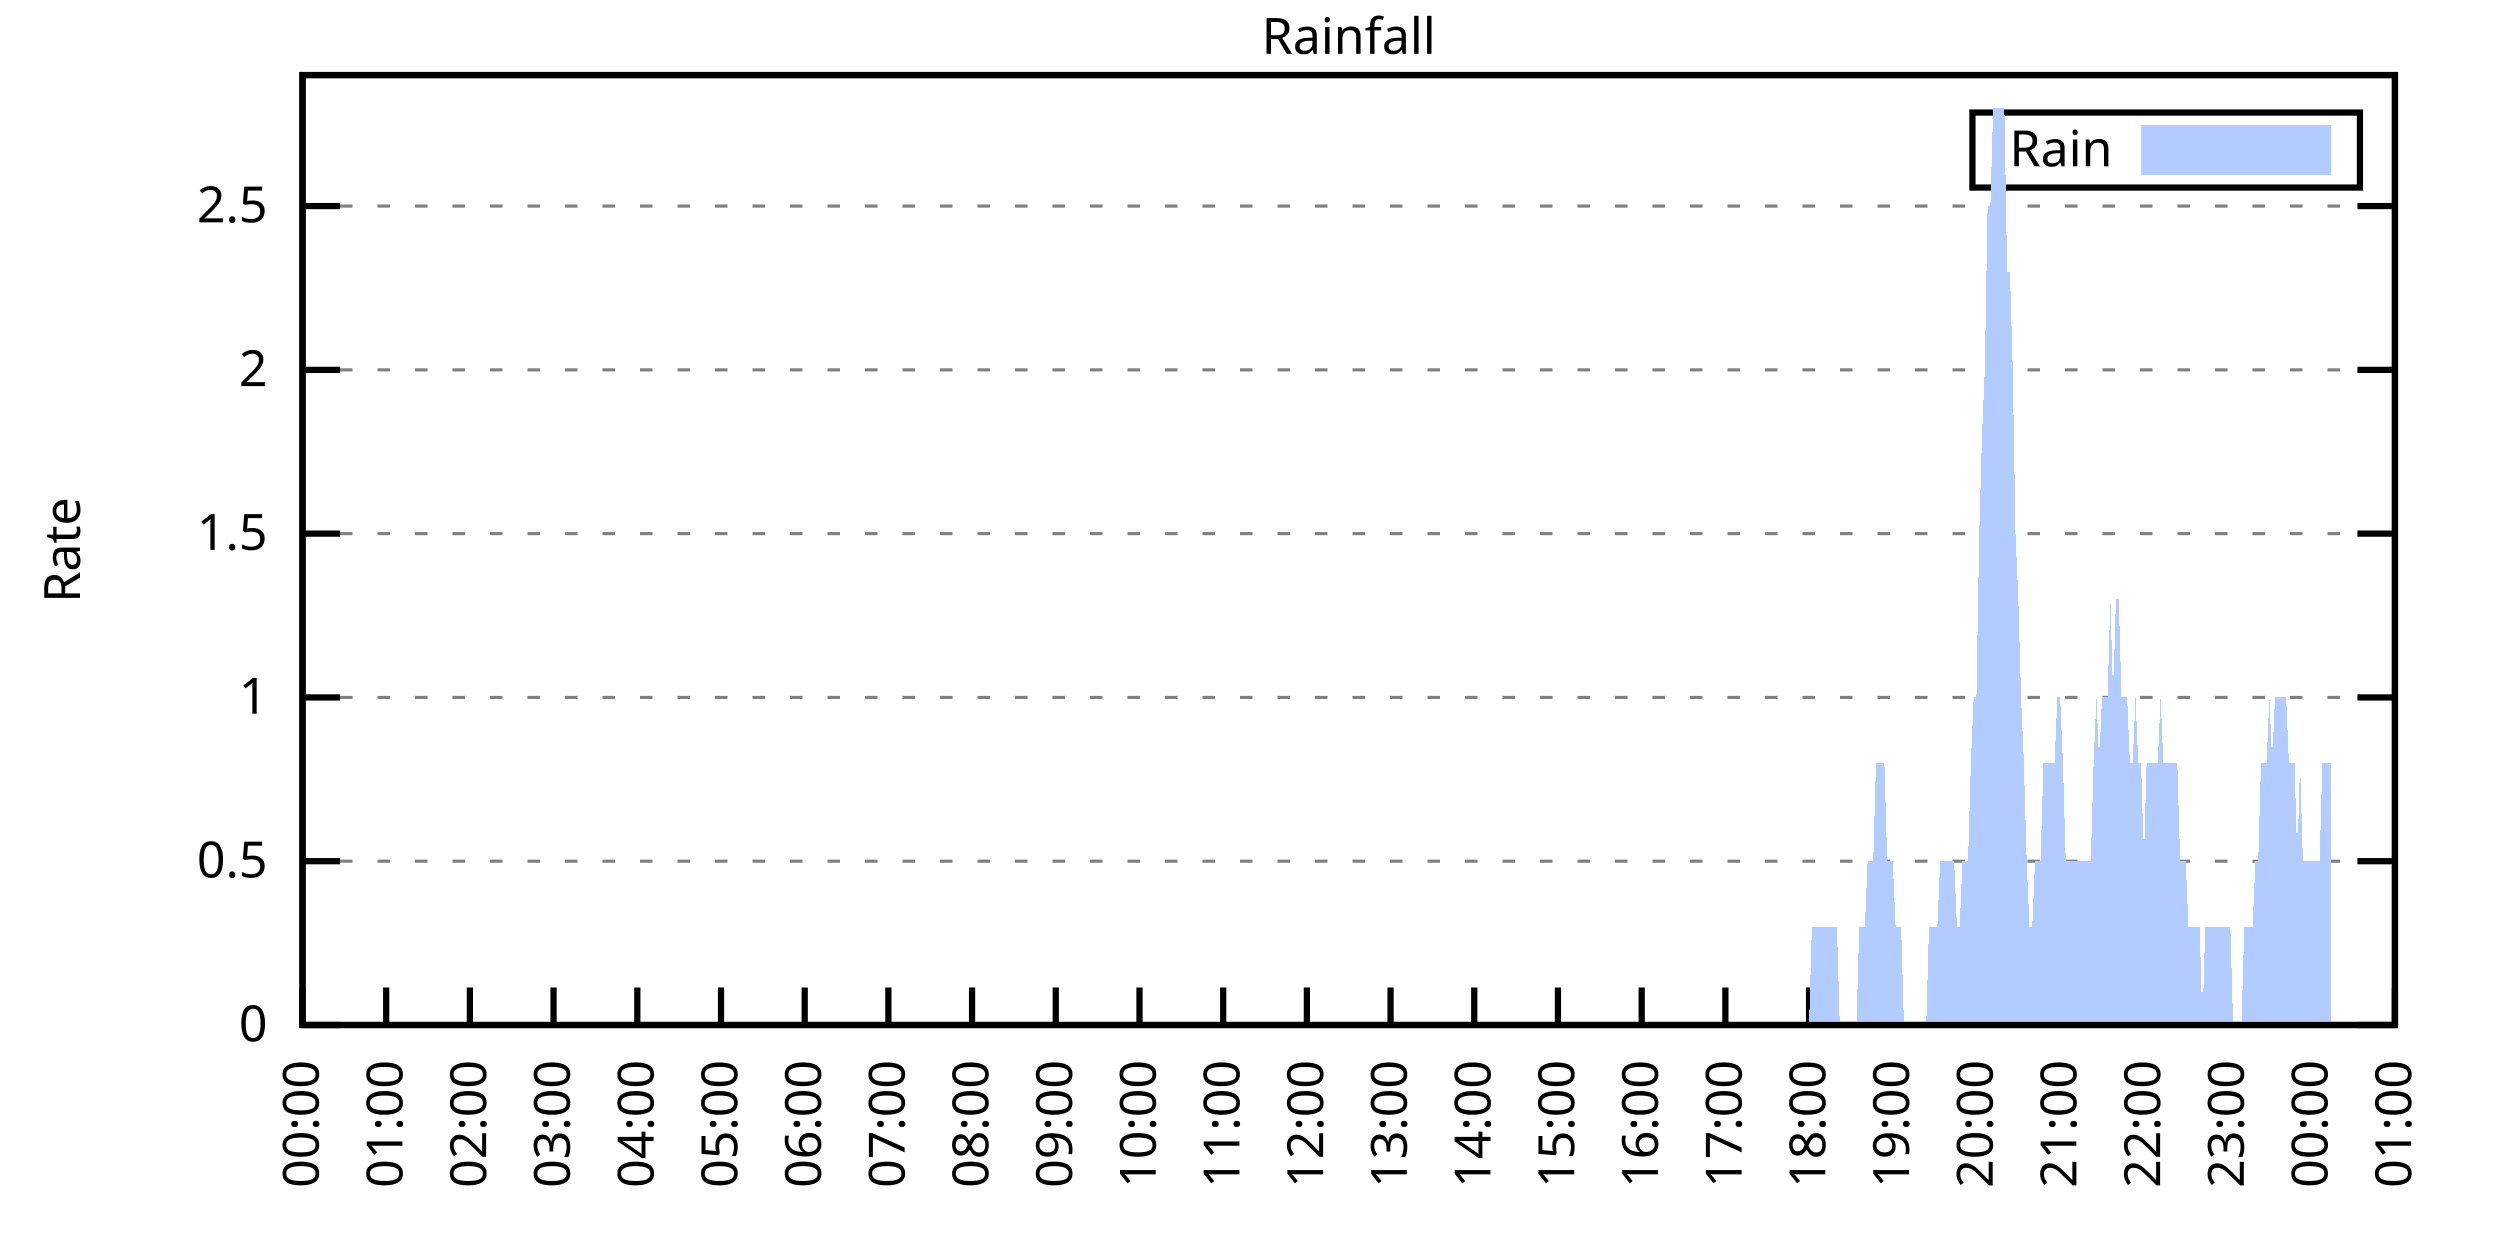
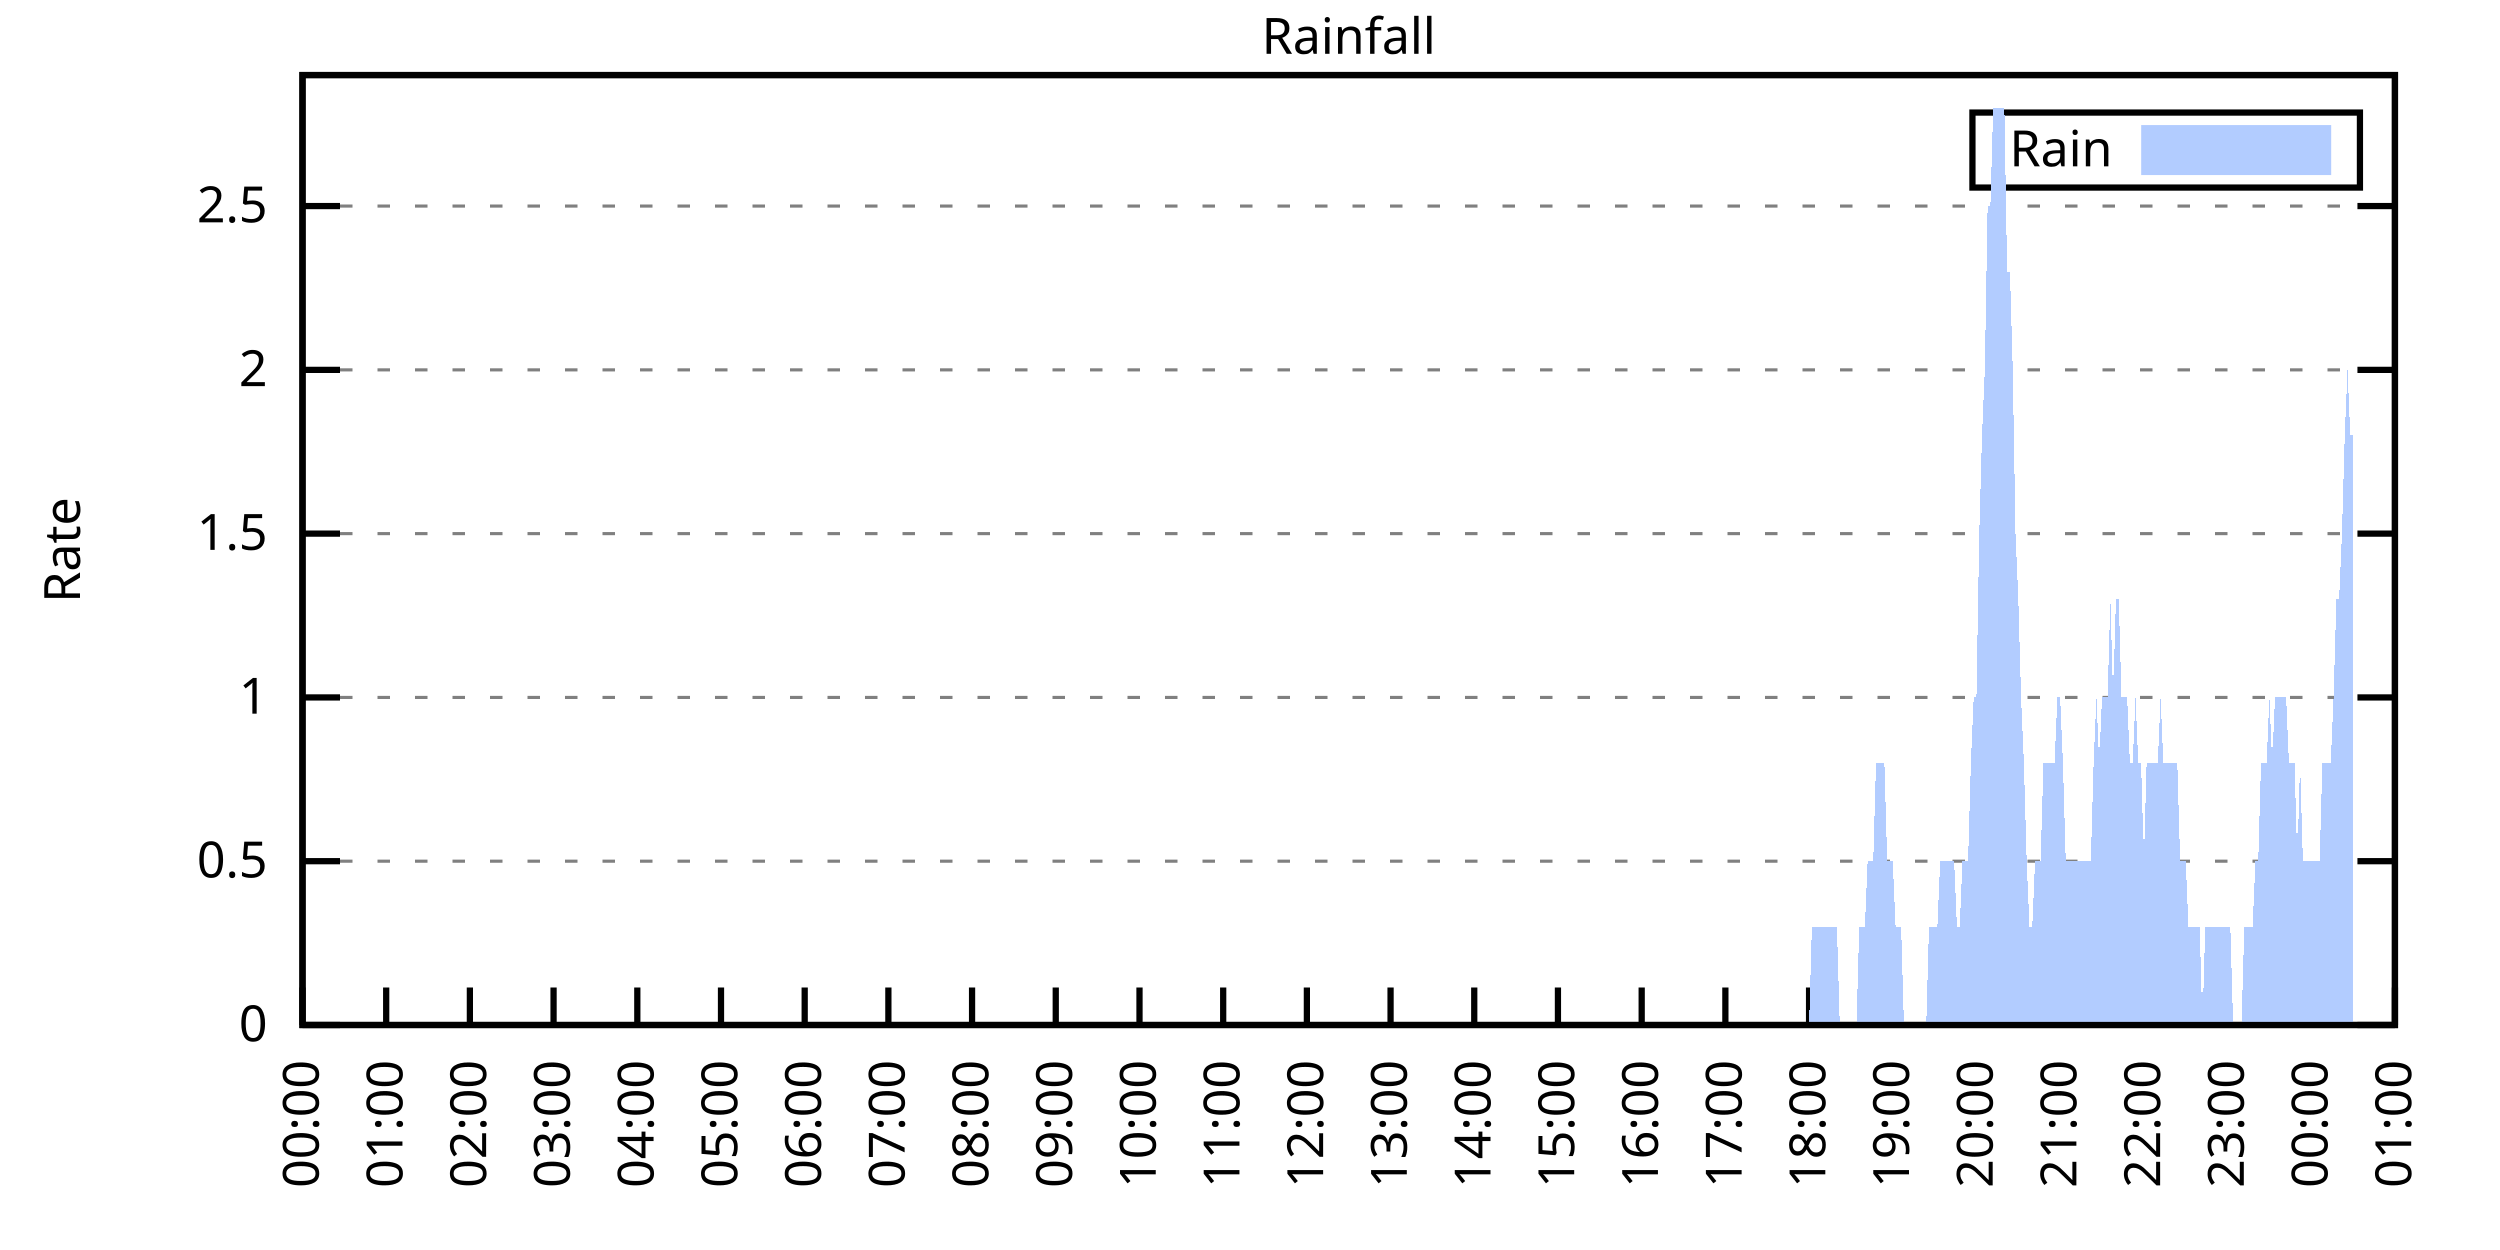
<svg xmlns="http://www.w3.org/2000/svg" xmlns:xlink="http://www.w3.org/1999/xlink" width="400" height="200" viewBox="0 0 400 200">
  <g id="gnuplot_canvas">
    <rect x="0" y="0" width="400" height="200" fill="none" />
    <defs>
      <circle id="gpDot" r="0.5" stroke-width="0.5" stroke="currentColor" />
      <path id="gpPt0" stroke-width="0.333" stroke="currentColor" d="M-1,0 h2 M0,-1 v2" />
      <path id="gpPt1" stroke-width="0.333" stroke="currentColor" d="M-1,-1 L1,1 M1,-1 L-1,1" />
      <path id="gpPt2" stroke-width="0.333" stroke="currentColor" d="M-1,0 L1,0 M0,-1 L0,1 M-1,-1 L1,1 M-1,1 L1,-1" />
      <rect id="gpPt3" stroke-width="0.333" stroke="currentColor" x="-1" y="-1" width="2" height="2" />
      <rect id="gpPt4" stroke-width="0.333" stroke="currentColor" fill="currentColor" x="-1" y="-1" width="2" height="2" />
      <circle id="gpPt5" stroke-width="0.333" stroke="currentColor" cx="0" cy="0" r="1" />
      <use xlink:href="#gpPt5" id="gpPt6" fill="currentColor" stroke="none" />
      <path id="gpPt7" stroke-width="0.333" stroke="currentColor" d="M0,-1.33 L-1.33,0.67 L1.33,0.67 z" />
      <use xlink:href="#gpPt7" id="gpPt8" fill="currentColor" stroke="none" />
      <use xlink:href="#gpPt7" id="gpPt9" stroke="currentColor" transform="rotate(180)" />
      <use xlink:href="#gpPt9" id="gpPt10" fill="currentColor" stroke="none" />
      <use xlink:href="#gpPt3" id="gpPt11" stroke="currentColor" transform="rotate(45)" />
      <use xlink:href="#gpPt11" id="gpPt12" fill="currentColor" stroke="none" />
      <path id="gpPt13" stroke-width="0.333" stroke="currentColor" d="M0,1.330 L1.265,0.411 L0.782,-1.067 L-0.782,-1.076 L-1.265,0.411 z" />
      <use xlink:href="#gpPt13" id="gpPt14" fill="currentColor" stroke="none" />
      <filter id="textbox" filterUnits="objectBoundingBox" x="0" y="0" height="1" width="1">
        <feFlood flood-color="white" flood-opacity="1" result="bgnd" />
        <feComposite in="SourceGraphic" in2="bgnd" operator="atop" />
      </filter>
      <filter id="greybox" filterUnits="objectBoundingBox" x="0" y="0" height="1" width="1">
        <feFlood flood-color="lightgrey" flood-opacity="1" result="grey" />
        <feComposite in="SourceGraphic" in2="grey" operator="atop" />
      </filter>
    </defs>
    <g fill="none" color="white" stroke="currentColor" stroke-width="1.00" stroke-linecap="butt" stroke-linejoin="miter">
</g>
    <g fill="none" color="black" stroke="currentColor" stroke-width="1.00" stroke-linecap="butt" stroke-linejoin="miter">
      <g stroke="none" shape-rendering="crispEdges">
        <polygon fill="rgb(255, 255, 255)" points="48.40,164.00 383.18,164.00 383.18,12.02 48.40,12.02 " />
      </g>
    </g>
    <g fill="none" color="black" stroke="currentColor" stroke-width="1.00" stroke-linecap="butt" stroke-linejoin="miter">
</g>
    <g fill="none" color="black" stroke="black" stroke-width="0.50" stroke-linecap="butt" stroke-linejoin="miter">
</g>
    <g fill="none" color="gray" stroke="currentColor" stroke-width="0.50" stroke-linecap="butt" stroke-linejoin="miter">
      <path stroke="gray" stroke-dasharray="2,4" class="gridline" d="M48.40,164.00 L383.19,164.00  " />
    </g>
    <g fill="none" color="gray" stroke="gray" stroke-width="1.00" stroke-linecap="butt" stroke-linejoin="miter">
</g>
    <g fill="none" color="black" stroke="currentColor" stroke-width="1.00" stroke-linecap="butt" stroke-linejoin="miter">
      <path stroke="black" d="M48.40,164.00 L54.40,164.00 M383.19,164.00 L377.19,164.00  " />
      <g transform="translate(42.80,166.60)" stroke="none" fill="black" font-family="Sans" font-size="8.00" text-anchor="end">
        <text>
          <tspan font-family="Sans"> 0</tspan>
        </text>
      </g>
    </g>
    <g fill="none" color="black" stroke="currentColor" stroke-width="1.00" stroke-linecap="butt" stroke-linejoin="miter">
</g>
    <g fill="none" color="black" stroke="black" stroke-width="0.50" stroke-linecap="butt" stroke-linejoin="miter">
</g>
    <g fill="none" color="gray" stroke="currentColor" stroke-width="0.50" stroke-linecap="butt" stroke-linejoin="miter">
      <path stroke="gray" stroke-dasharray="2,4" class="gridline" d="M48.40,137.79 L383.19,137.79  " />
    </g>
    <g fill="none" color="gray" stroke="gray" stroke-width="1.00" stroke-linecap="butt" stroke-linejoin="miter">
</g>
    <g fill="none" color="black" stroke="currentColor" stroke-width="1.00" stroke-linecap="butt" stroke-linejoin="miter">
      <path stroke="black" d="M48.40,137.79 L54.40,137.79 M383.19,137.79 L377.19,137.79  " />
      <g transform="translate(42.80,140.39)" stroke="none" fill="black" font-family="Sans" font-size="8.00" text-anchor="end">
        <text>
          <tspan font-family="Sans"> 0.5</tspan>
        </text>
      </g>
    </g>
    <g fill="none" color="black" stroke="currentColor" stroke-width="1.00" stroke-linecap="butt" stroke-linejoin="miter">
</g>
    <g fill="none" color="black" stroke="black" stroke-width="0.50" stroke-linecap="butt" stroke-linejoin="miter">
</g>
    <g fill="none" color="gray" stroke="currentColor" stroke-width="0.50" stroke-linecap="butt" stroke-linejoin="miter">
      <path stroke="gray" stroke-dasharray="2,4" class="gridline" d="M48.40,111.59 L383.19,111.59  " />
    </g>
    <g fill="none" color="gray" stroke="gray" stroke-width="1.00" stroke-linecap="butt" stroke-linejoin="miter">
</g>
    <g fill="none" color="black" stroke="currentColor" stroke-width="1.00" stroke-linecap="butt" stroke-linejoin="miter">
      <path stroke="black" d="M48.40,111.59 L54.40,111.59 M383.19,111.59 L377.19,111.59  " />
      <g transform="translate(42.80,114.19)" stroke="none" fill="black" font-family="Sans" font-size="8.00" text-anchor="end">
        <text>
          <tspan font-family="Sans"> 1</tspan>
        </text>
      </g>
    </g>
    <g fill="none" color="black" stroke="currentColor" stroke-width="1.00" stroke-linecap="butt" stroke-linejoin="miter">
</g>
    <g fill="none" color="black" stroke="black" stroke-width="0.50" stroke-linecap="butt" stroke-linejoin="miter">
</g>
    <g fill="none" color="gray" stroke="currentColor" stroke-width="0.50" stroke-linecap="butt" stroke-linejoin="miter">
      <path stroke="gray" stroke-dasharray="2,4" class="gridline" d="M48.40,85.38 L383.19,85.38  " />
    </g>
    <g fill="none" color="gray" stroke="gray" stroke-width="1.00" stroke-linecap="butt" stroke-linejoin="miter">
</g>
    <g fill="none" color="black" stroke="currentColor" stroke-width="1.00" stroke-linecap="butt" stroke-linejoin="miter">
      <path stroke="black" d="M48.40,85.38 L54.40,85.38 M383.19,85.38 L377.19,85.38  " />
      <g transform="translate(42.80,87.98)" stroke="none" fill="black" font-family="Sans" font-size="8.00" text-anchor="end">
        <text>
          <tspan font-family="Sans"> 1.5</tspan>
        </text>
      </g>
    </g>
    <g fill="none" color="black" stroke="currentColor" stroke-width="1.00" stroke-linecap="butt" stroke-linejoin="miter">
</g>
    <g fill="none" color="black" stroke="black" stroke-width="0.50" stroke-linecap="butt" stroke-linejoin="miter">
</g>
    <g fill="none" color="gray" stroke="currentColor" stroke-width="0.50" stroke-linecap="butt" stroke-linejoin="miter">
      <path stroke="gray" stroke-dasharray="2,4" class="gridline" d="M48.40,59.18 L383.19,59.18  " />
    </g>
    <g fill="none" color="gray" stroke="gray" stroke-width="1.00" stroke-linecap="butt" stroke-linejoin="miter">
</g>
    <g fill="none" color="black" stroke="currentColor" stroke-width="1.00" stroke-linecap="butt" stroke-linejoin="miter">
      <path stroke="black" d="M48.40,59.18 L54.40,59.18 M383.19,59.18 L377.19,59.18  " />
      <g transform="translate(42.80,61.78)" stroke="none" fill="black" font-family="Sans" font-size="8.00" text-anchor="end">
        <text>
          <tspan font-family="Sans"> 2</tspan>
        </text>
      </g>
    </g>
    <g fill="none" color="black" stroke="currentColor" stroke-width="1.00" stroke-linecap="butt" stroke-linejoin="miter">
</g>
    <g fill="none" color="black" stroke="black" stroke-width="0.50" stroke-linecap="butt" stroke-linejoin="miter">
</g>
    <g fill="none" color="gray" stroke="currentColor" stroke-width="0.50" stroke-linecap="butt" stroke-linejoin="miter">
      <path stroke="gray" stroke-dasharray="2,4" class="gridline" d="M48.40,32.97 L383.19,32.97  " />
    </g>
    <g fill="none" color="gray" stroke="gray" stroke-width="1.00" stroke-linecap="butt" stroke-linejoin="miter">
</g>
    <g fill="none" color="black" stroke="currentColor" stroke-width="1.00" stroke-linecap="butt" stroke-linejoin="miter">
      <path stroke="black" d="M48.40,32.97 L54.40,32.97 M383.19,32.97 L377.19,32.97  " />
      <g transform="translate(42.80,35.57)" stroke="none" fill="black" font-family="Sans" font-size="8.00" text-anchor="end">
        <text>
          <tspan font-family="Sans"> 2.5</tspan>
        </text>
      </g>
    </g>
    <g fill="none" color="black" stroke="currentColor" stroke-width="1.00" stroke-linecap="butt" stroke-linejoin="miter">
      <path stroke="black" d="M48.40,164.00 L48.40,158.00  " />
      <g transform="translate(51.00,169.60) rotate(270.00)" stroke="none" fill="black" font-family="Sans" font-size="8.00" text-anchor="end">
        <text>
          <tspan font-family="Sans">00:00</tspan>
        </text>
      </g>
    </g>
    <g fill="none" color="black" stroke="currentColor" stroke-width="1.00" stroke-linecap="butt" stroke-linejoin="miter">
      <path stroke="black" d="M61.79,164.00 L61.79,158.00  " />
      <g transform="translate(64.39,169.60) rotate(270.00)" stroke="none" fill="black" font-family="Sans" font-size="8.00" text-anchor="end">
        <text>
          <tspan font-family="Sans">01:00</tspan>
        </text>
      </g>
    </g>
    <g fill="none" color="black" stroke="currentColor" stroke-width="1.00" stroke-linecap="butt" stroke-linejoin="miter">
      <path stroke="black" d="M75.18,164.00 L75.18,158.00  " />
      <g transform="translate(77.78,169.60) rotate(270.00)" stroke="none" fill="black" font-family="Sans" font-size="8.00" text-anchor="end">
        <text>
          <tspan font-family="Sans">02:00</tspan>
        </text>
      </g>
    </g>
    <g fill="none" color="black" stroke="currentColor" stroke-width="1.00" stroke-linecap="butt" stroke-linejoin="miter">
      <path stroke="black" d="M88.57,164.00 L88.57,158.00  " />
      <g transform="translate(91.17,169.60) rotate(270.00)" stroke="none" fill="black" font-family="Sans" font-size="8.00" text-anchor="end">
        <text>
          <tspan font-family="Sans">03:00</tspan>
        </text>
      </g>
    </g>
    <g fill="none" color="black" stroke="currentColor" stroke-width="1.00" stroke-linecap="butt" stroke-linejoin="miter">
      <path stroke="black" d="M101.97,164.00 L101.97,158.00  " />
      <g transform="translate(104.57,169.60) rotate(270.00)" stroke="none" fill="black" font-family="Sans" font-size="8.00" text-anchor="end">
        <text>
          <tspan font-family="Sans">04:00</tspan>
        </text>
      </g>
    </g>
    <g fill="none" color="black" stroke="currentColor" stroke-width="1.00" stroke-linecap="butt" stroke-linejoin="miter">
      <path stroke="black" d="M115.36,164.00 L115.36,158.00  " />
      <g transform="translate(117.96,169.60) rotate(270.00)" stroke="none" fill="black" font-family="Sans" font-size="8.00" text-anchor="end">
        <text>
          <tspan font-family="Sans">05:00</tspan>
        </text>
      </g>
    </g>
    <g fill="none" color="black" stroke="currentColor" stroke-width="1.00" stroke-linecap="butt" stroke-linejoin="miter">
      <path stroke="black" d="M128.75,164.00 L128.75,158.00  " />
      <g transform="translate(131.35,169.60) rotate(270.00)" stroke="none" fill="black" font-family="Sans" font-size="8.00" text-anchor="end">
        <text>
          <tspan font-family="Sans">06:00</tspan>
        </text>
      </g>
    </g>
    <g fill="none" color="black" stroke="currentColor" stroke-width="1.00" stroke-linecap="butt" stroke-linejoin="miter">
      <path stroke="black" d="M142.14,164.00 L142.14,158.00  " />
      <g transform="translate(144.74,169.60) rotate(270.00)" stroke="none" fill="black" font-family="Sans" font-size="8.00" text-anchor="end">
        <text>
          <tspan font-family="Sans">07:00</tspan>
        </text>
      </g>
    </g>
    <g fill="none" color="black" stroke="currentColor" stroke-width="1.00" stroke-linecap="butt" stroke-linejoin="miter">
      <path stroke="black" d="M155.53,164.00 L155.53,158.00  " />
      <g transform="translate(158.13,169.60) rotate(270.00)" stroke="none" fill="black" font-family="Sans" font-size="8.00" text-anchor="end">
        <text>
          <tspan font-family="Sans">08:00</tspan>
        </text>
      </g>
    </g>
    <g fill="none" color="black" stroke="currentColor" stroke-width="1.00" stroke-linecap="butt" stroke-linejoin="miter">
      <path stroke="black" d="M168.92,164.00 L168.92,158.00  " />
      <g transform="translate(171.52,169.60) rotate(270.00)" stroke="none" fill="black" font-family="Sans" font-size="8.00" text-anchor="end">
        <text>
          <tspan font-family="Sans">09:00</tspan>
        </text>
      </g>
    </g>
    <g fill="none" color="black" stroke="currentColor" stroke-width="1.00" stroke-linecap="butt" stroke-linejoin="miter">
      <path stroke="black" d="M182.32,164.00 L182.32,158.00  " />
      <g transform="translate(184.92,169.60) rotate(270.00)" stroke="none" fill="black" font-family="Sans" font-size="8.00" text-anchor="end">
        <text>
          <tspan font-family="Sans">10:00</tspan>
        </text>
      </g>
    </g>
    <g fill="none" color="black" stroke="currentColor" stroke-width="1.00" stroke-linecap="butt" stroke-linejoin="miter">
      <path stroke="black" d="M195.71,164.00 L195.71,158.00  " />
      <g transform="translate(198.31,169.60) rotate(270.00)" stroke="none" fill="black" font-family="Sans" font-size="8.00" text-anchor="end">
        <text>
          <tspan font-family="Sans">11:00</tspan>
        </text>
      </g>
    </g>
    <g fill="none" color="black" stroke="currentColor" stroke-width="1.00" stroke-linecap="butt" stroke-linejoin="miter">
      <path stroke="black" d="M209.10,164.00 L209.10,158.00  " />
      <g transform="translate(211.70,169.60) rotate(270.00)" stroke="none" fill="black" font-family="Sans" font-size="8.00" text-anchor="end">
        <text>
          <tspan font-family="Sans">12:00</tspan>
        </text>
      </g>
    </g>
    <g fill="none" color="black" stroke="currentColor" stroke-width="1.00" stroke-linecap="butt" stroke-linejoin="miter">
      <path stroke="black" d="M222.49,164.00 L222.49,158.00  " />
      <g transform="translate(225.09,169.60) rotate(270.00)" stroke="none" fill="black" font-family="Sans" font-size="8.00" text-anchor="end">
        <text>
          <tspan font-family="Sans">13:00</tspan>
        </text>
      </g>
    </g>
    <g fill="none" color="black" stroke="currentColor" stroke-width="1.00" stroke-linecap="butt" stroke-linejoin="miter">
      <path stroke="black" d="M235.88,164.00 L235.88,158.00  " />
      <g transform="translate(238.48,169.60) rotate(270.00)" stroke="none" fill="black" font-family="Sans" font-size="8.00" text-anchor="end">
        <text>
          <tspan font-family="Sans">14:00</tspan>
        </text>
      </g>
    </g>
    <g fill="none" color="black" stroke="currentColor" stroke-width="1.00" stroke-linecap="butt" stroke-linejoin="miter">
      <path stroke="black" d="M249.27,164.00 L249.27,158.00  " />
      <g transform="translate(251.87,169.60) rotate(270.00)" stroke="none" fill="black" font-family="Sans" font-size="8.00" text-anchor="end">
        <text>
          <tspan font-family="Sans">15:00</tspan>
        </text>
      </g>
    </g>
    <g fill="none" color="black" stroke="currentColor" stroke-width="1.00" stroke-linecap="butt" stroke-linejoin="miter">
      <path stroke="black" d="M262.67,164.00 L262.67,158.00  " />
      <g transform="translate(265.27,169.60) rotate(270.00)" stroke="none" fill="black" font-family="Sans" font-size="8.00" text-anchor="end">
        <text>
          <tspan font-family="Sans">16:00</tspan>
        </text>
      </g>
    </g>
    <g fill="none" color="black" stroke="currentColor" stroke-width="1.00" stroke-linecap="butt" stroke-linejoin="miter">
      <path stroke="black" d="M276.06,164.00 L276.06,158.00  " />
      <g transform="translate(278.66,169.60) rotate(270.00)" stroke="none" fill="black" font-family="Sans" font-size="8.00" text-anchor="end">
        <text>
          <tspan font-family="Sans">17:00</tspan>
        </text>
      </g>
    </g>
    <g fill="none" color="black" stroke="currentColor" stroke-width="1.00" stroke-linecap="butt" stroke-linejoin="miter">
      <path stroke="black" d="M289.45,164.00 L289.45,158.00  " />
      <g transform="translate(292.05,169.60) rotate(270.00)" stroke="none" fill="black" font-family="Sans" font-size="8.00" text-anchor="end">
        <text>
          <tspan font-family="Sans">18:00</tspan>
        </text>
      </g>
    </g>
    <g fill="none" color="black" stroke="currentColor" stroke-width="1.00" stroke-linecap="butt" stroke-linejoin="miter">
      <path stroke="black" d="M302.84,164.00 L302.84,158.00  " />
      <g transform="translate(305.44,169.60) rotate(270.00)" stroke="none" fill="black" font-family="Sans" font-size="8.00" text-anchor="end">
        <text>
          <tspan font-family="Sans">19:00</tspan>
        </text>
      </g>
    </g>
    <g fill="none" color="black" stroke="currentColor" stroke-width="1.00" stroke-linecap="butt" stroke-linejoin="miter">
      <path stroke="black" d="M316.23,164.00 L316.23,158.00  " />
      <g transform="translate(318.83,169.60) rotate(270.00)" stroke="none" fill="black" font-family="Sans" font-size="8.00" text-anchor="end">
        <text>
          <tspan font-family="Sans">20:00</tspan>
        </text>
      </g>
    </g>
    <g fill="none" color="black" stroke="currentColor" stroke-width="1.00" stroke-linecap="butt" stroke-linejoin="miter">
      <path stroke="black" d="M329.62,164.00 L329.62,158.00  " />
      <g transform="translate(332.22,169.60) rotate(270.00)" stroke="none" fill="black" font-family="Sans" font-size="8.00" text-anchor="end">
        <text>
          <tspan font-family="Sans">21:00</tspan>
        </text>
      </g>
    </g>
    <g fill="none" color="black" stroke="currentColor" stroke-width="1.00" stroke-linecap="butt" stroke-linejoin="miter">
      <path stroke="black" d="M343.02,164.00 L343.02,158.00  " />
      <g transform="translate(345.62,169.60) rotate(270.00)" stroke="none" fill="black" font-family="Sans" font-size="8.00" text-anchor="end">
        <text>
          <tspan font-family="Sans">22:00</tspan>
        </text>
      </g>
    </g>
    <g fill="none" color="black" stroke="currentColor" stroke-width="1.00" stroke-linecap="butt" stroke-linejoin="miter">
      <path stroke="black" d="M356.41,164.00 L356.41,158.00  " />
      <g transform="translate(359.01,169.60) rotate(270.00)" stroke="none" fill="black" font-family="Sans" font-size="8.00" text-anchor="end">
        <text>
          <tspan font-family="Sans">23:00</tspan>
        </text>
      </g>
    </g>
    <g fill="none" color="black" stroke="currentColor" stroke-width="1.00" stroke-linecap="butt" stroke-linejoin="miter">
      <path stroke="black" d="M369.80,164.00 L369.80,158.00  " />
      <g transform="translate(372.40,169.60) rotate(270.00)" stroke="none" fill="black" font-family="Sans" font-size="8.00" text-anchor="end">
        <text>
          <tspan font-family="Sans">00:00</tspan>
        </text>
      </g>
    </g>
    <g fill="none" color="black" stroke="currentColor" stroke-width="1.00" stroke-linecap="butt" stroke-linejoin="miter">
      <path stroke="black" d="M383.19,164.00 L383.19,158.00  " />
      <g transform="translate(385.79,169.60) rotate(270.00)" stroke="none" fill="black" font-family="Sans" font-size="8.00" text-anchor="end">
        <text>
          <tspan font-family="Sans">01:00</tspan>
        </text>
      </g>
    </g>
    <g fill="none" color="black" stroke="currentColor" stroke-width="1.00" stroke-linecap="butt" stroke-linejoin="miter">
</g>
    <g fill="none" color="black" stroke="currentColor" stroke-width="1.00" stroke-linecap="butt" stroke-linejoin="miter">
      <path stroke="black" d="M48.40,12.01 L48.40,164.00 L383.19,164.00 L383.19,12.01 L48.40,12.01 Z  " />
    </g>
    <g fill="none" color="black" stroke="currentColor" stroke-width="1.00" stroke-linecap="butt" stroke-linejoin="miter">
</g>
    <g fill="none" color="black" stroke="currentColor" stroke-width="1.00" stroke-linecap="butt" stroke-linejoin="miter">
      <path stroke="black" d="M315.59,30.01 L315.59,18.01 L377.59,18.01 L377.59,30.01 L315.59,30.01 Z  " />
    </g>
    <g id="Rainfall_plot_1">
      <g fill="none" color="white" stroke="black" stroke-width="2.00" stroke-linecap="butt" stroke-linejoin="miter">
</g>
      <g fill="none" color="black" stroke="currentColor" stroke-width="2.00" stroke-linecap="butt" stroke-linejoin="miter">
        <g transform="translate(337.99,26.61)" stroke="none" fill="black" font-family="Sans" font-size="8.00" text-anchor="end">
          <text>
            <tspan font-family="Sans">Rain</tspan>
          </text>
        </g>
      </g>
      <g fill="none" color="black" stroke="currentColor" stroke-width="2.00" stroke-linecap="butt" stroke-linejoin="miter">
        <g stroke="none" shape-rendering="crispEdges">
          <polygon fill="rgb(178, 204, 255)" points="343.59,27.01 371.99,27.01 371.99,21.01 343.59,21.01 " />
        </g>
        <path stroke="rgb(178, 204, 255)" d="M343.59,27.01 L371.99,27.01 L371.99,21.01 L343.59,21.01 L343.59,27.01 Z  " />
      </g>
      <g fill="none" color="black" stroke="currentColor" stroke-width="2.00" stroke-linecap="butt" stroke-linejoin="miter">
        <g stroke="none" shape-rendering="crispEdges">
-           <polygon fill="rgb(178, 204, 255)" points="51.97,164.00 52.42,164.00 52.86,164.00 53.31,164.00 53.76,164.00 54.20,164.00 54.65,164.00 55.10,164.00 55.54,164.00 55.99,164.00 56.43,164.00 56.88,164.00 57.33,164.00 57.77,164.00 58.22,164.00 58.67,164.00 59.11,164.00 59.56,164.00 60.01,164.00 60.45,164.00 60.90,164.00 61.35,164.00 61.79,164.00 62.24,164.00 62.68,164.00 63.13,164.00 63.58,164.00 64.02,164.00 64.47,164.00 64.92,164.00 65.36,164.00 65.81,164.00 66.26,164.00 66.70,164.00 67.15,164.00 67.59,164.00 68.04,164.00 68.49,164.00 68.93,164.00 69.38,164.00 69.83,164.00 70.27,164.00 70.72,164.00 71.17,164.00 71.61,164.00 72.06,164.00 72.50,164.00 72.95,164.00 73.40,164.00 73.84,164.00 74.29,164.00 74.74,164.00 75.18,164.00 75.63,164.00 76.08,164.00 76.52,164.00 76.97,164.00 77.42,164.00 77.86,164.00 78.31,164.00 78.75,164.00 79.20,164.00 79.65,164.00 80.09,164.00 80.54,164.00 80.99,164.00 81.43,164.00 81.88,164.00 82.33,164.00 82.77,164.00 83.22,164.00 83.66,164.00 84.11,164.00 84.56,164.00 85.00,164.00 85.45,164.00 85.90,164.00 86.34,164.00 86.79,164.00 87.24,164.00 87.68,164.00 88.13,164.00 88.57,164.00 89.02,164.00 89.47,164.00 89.91,164.00 90.36,164.00 90.81,164.00 91.25,164.00 91.70,164.00 92.15,164.00 92.59,164.00 93.04,164.00 93.49,164.00 93.93,164.00 94.38,164.00 94.82,164.00 95.27,164.00 95.72,164.00 96.16,164.00 96.61,164.00 97.06,164.00 97.50,164.00 97.95,164.00 98.40,164.00 98.84,164.00 99.29,164.00 99.73,164.00 100.18,164.00 100.63,164.00 101.07,164.00 101.52,164.00 101.97,164.00 102.41,164.00 102.86,164.00 103.31,164.00 103.75,164.00 104.20,164.00 104.64,164.00 105.09,164.00 105.54,164.00 105.98,164.00 106.43,164.00 106.88,164.00 107.32,164.00 107.77,164.00 108.22,164.00 108.66,164.00 109.11,164.00 109.55,164.00 110.00,164.00 110.45,164.00 110.89,164.00 111.34,164.00 111.79,164.00 112.23,164.00 112.68,164.00 113.13,164.00 113.57,164.00 114.02,164.00 114.47,164.00 114.91,164.00 115.36,164.00 115.80,164.00 116.25,164.00 116.70,164.00 117.14,164.00 117.59,164.00 118.04,164.00 118.48,164.00 118.93,164.00 119.38,164.00 119.82,164.00 120.27,164.00 120.71,164.00 121.16,164.00 121.61,164.00 122.05,164.00 122.50,164.00 122.95,164.00 123.39,164.00 123.84,164.00 124.29,164.00 124.73,164.00 125.18,164.00 125.62,164.00 126.07,164.00 126.52,164.00 126.96,164.00 127.41,164.00 127.86,164.00 128.30,164.00 128.75,164.00 129.20,164.00 129.64,164.00 130.09,164.00 130.54,164.00 130.98,164.00 131.43,164.00 131.87,164.00 132.32,164.00 132.77,164.00 133.21,164.00 133.66,164.00 134.11,164.00 134.55,164.00 135.00,164.00 135.45,164.00 135.89,164.00 136.34,164.00 136.78,164.00 137.23,164.00 137.68,164.00 138.12,164.00 138.57,164.00 139.02,164.00 139.46,164.00 139.91,164.00 140.36,164.00 140.80,164.00 141.25,164.00 141.69,164.00 142.14,164.00 142.59,164.00 143.03,164.00 143.48,164.00 143.93,164.00 144.37,164.00 144.82,164.00 145.27,164.00 145.71,164.00 146.16,164.00 146.61,164.00 147.05,164.00 147.50,164.00 147.94,164.00 148.39,164.00 148.84,164.00 149.28,164.00 149.73,164.00 150.18,164.00 150.62,164.00 151.07,164.00 151.52,164.00 151.96,164.00 152.41,164.00 152.85,164.00 153.30,164.00 153.75,164.00 154.19,164.00 154.64,164.00 155.09,164.00 155.53,164.00 155.98,164.00 156.43,164.00 156.87,164.00 157.32,164.00 157.76,164.00 158.21,164.00 158.66,164.00 159.10,164.00 159.55,164.00 160.00,164.00 160.44,164.00 160.89,164.00 161.34,164.00 161.78,164.00 162.23,164.00 162.67,164.00 163.12,164.00 163.57,164.00 164.01,164.00 164.46,164.00 164.91,164.00 165.35,164.00 165.80,164.00 166.25,164.00 166.69,164.00 167.14,164.00 167.59,164.00 168.03,164.00 168.48,164.00 168.92,164.00 169.37,164.00 169.82,164.00 170.26,164.00 170.71,164.00 171.16,164.00 171.60,164.00 172.05,164.00 172.50,164.00 172.94,164.00 173.39,164.00 173.83,164.00 174.28,164.00 174.73,164.00 175.17,164.00 175.62,164.00 176.07,164.00 176.51,164.00 176.96,164.00 177.41,164.00 177.85,164.00 178.30,164.00 178.74,164.00 179.19,164.00 179.64,164.00 180.08,164.00 180.53,164.00 180.98,164.00 181.42,164.00 181.87,164.00 182.32,164.00 182.76,164.00 183.21,164.00 183.66,164.00 184.10,164.00 184.55,164.00 184.99,164.00 185.44,164.00 185.89,164.00 186.33,164.00 186.78,164.00 187.23,164.00 187.67,164.00 188.12,164.00 188.57,164.00 189.01,164.00 189.46,164.00 189.90,164.00 190.35,164.00 190.80,164.00 191.24,164.00 191.69,164.00 192.14,164.00 192.58,164.00 193.03,164.00 193.48,164.00 193.92,164.00 194.37,164.00 194.81,164.00 195.26,164.00 195.71,164.00 196.15,164.00 196.60,164.00 197.05,164.00 197.49,164.00 197.94,164.00 198.39,164.00 198.83,164.00 199.28,164.00 199.73,164.00 200.17,164.00 200.62,164.00 201.06,164.00 201.51,164.00 201.96,164.00 202.40,164.00 202.85,164.00 203.30,164.00 203.74,164.00 204.19,164.00 204.64,164.00 205.08,164.00 205.53,164.00 205.97,164.00 206.42,164.00 206.87,164.00 207.31,164.00 207.76,164.00 208.21,164.00 208.65,164.00 209.10,164.00 209.55,164.00 209.99,164.00 210.44,164.00 210.88,164.00 211.33,164.00 211.78,164.00 212.22,164.00 212.67,164.00 213.12,164.00 213.56,164.00 214.01,164.00 214.46,164.00 214.90,164.00 215.35,164.00 215.80,164.00 216.24,164.00 216.69,164.00 217.13,164.00 217.58,164.00 218.03,164.00 218.47,164.00 218.92,164.00 219.37,164.00 219.81,164.00 220.26,164.00 220.71,164.00 221.15,164.00 221.60,164.00 222.04,164.00 222.49,164.00 222.94,164.00 223.38,164.00 223.83,164.00 224.28,164.00 224.72,164.00 225.17,164.00 225.62,164.00 226.06,164.00 226.51,164.00 226.95,164.00 227.40,164.00 227.85,164.00 228.29,164.00 228.74,164.00 229.19,164.00 229.63,164.00 230.08,164.00 230.53,164.00 230.97,164.00 231.42,164.00 231.86,164.00 232.31,164.00 232.76,164.00 233.20,164.00 233.65,164.00 234.10,164.00 234.54,164.00 234.99,164.00 235.44,164.00 235.88,164.00 236.33,164.00 236.78,164.00 237.22,164.00 237.67,164.00 238.11,164.00 238.56,164.00 239.01,164.00 239.45,164.00 239.90,164.00 240.35,164.00 240.79,164.00 241.24,164.00 241.69,164.00 242.13,164.00 242.58,164.00 243.02,164.00 243.47,164.00 243.92,164.00 244.36,164.00 244.81,164.00 245.26,164.00 245.70,164.00 246.15,164.00 246.60,164.00 247.04,164.00 247.49,164.00 247.93,164.00 248.38,164.00 248.83,164.00 249.27,164.00 249.72,164.00 250.17,164.00 250.61,164.00 251.06,164.00 251.51,164.00 251.95,164.00 252.40,164.00 252.85,164.00 253.29,164.00 253.74,164.00 254.18,164.00 254.63,164.00 255.08,164.00 255.52,164.00 255.97,164.00 256.42,164.00 256.86,164.00 257.31,164.00 257.76,164.00 258.20,164.00 258.65,164.00 259.09,164.00 259.54,164.00 259.99,164.00 260.43,164.00 260.88,164.00 261.33,164.00 261.77,164.00 262.22,164.00 262.67,164.00 263.11,164.00 263.56,164.00 264.00,164.00 264.45,164.00 264.90,164.00 265.34,164.00 265.79,164.00 266.24,164.00 266.68,164.00 267.13,164.00 267.58,164.00 268.02,164.00 268.47,164.00 268.92,164.00 269.36,164.00 269.81,164.00 270.25,164.00 270.70,164.00 271.15,164.00 271.59,164.00 272.04,164.00 272.49,164.00 272.93,164.00 273.38,164.00 273.83,164.00 274.27,164.00 274.72,164.00 275.16,164.00 275.61,164.00 276.06,164.00 276.50,164.00 276.95,164.00 277.40,164.00 277.84,164.00 278.29,164.00 278.74,164.00 279.18,164.00 279.63,164.00 280.07,164.00 280.52,164.00 280.97,164.00 281.41,164.00 281.86,164.00 282.31,164.00 282.75,164.00 283.20,164.00 283.65,164.00 284.09,164.00 284.54,164.00 284.98,164.00 285.43,164.00 285.88,164.00 286.32,164.00 286.77,164.00 287.22,164.00 287.66,164.00 288.11,164.00 288.56,164.00 289.00,164.00 289.45,164.00 289.90,148.28 290.34,148.28 290.79,148.28 291.23,148.28 291.68,148.28 292.13,148.28 292.57,148.28 293.02,148.28 293.47,148.28 293.91,148.28 294.36,164.00 294.81,164.00 295.25,164.00 295.70,164.00 296.14,164.00 296.59,164.00 297.04,164.00 297.48,148.28 297.93,148.28 298.38,148.28 298.82,137.79 299.27,137.79 299.72,137.79 300.16,122.07 300.61,122.07 301.05,122.07 301.50,122.07 301.95,137.79 302.39,137.79 302.84,137.79 303.29,148.28 303.73,148.28 304.18,148.28 304.63,164.00 305.07,164.00 305.52,164.00 305.97,164.00 306.41,164.00 306.86,164.00 307.30,164.00 307.75,164.00 308.20,164.00 308.64,148.28 309.09,148.28 309.54,148.28 309.98,148.28 310.43,137.79 310.88,137.79 311.32,137.79 311.77,137.79 312.21,137.79 312.66,137.79 313.11,148.28 313.55,148.28 314.00,137.79 314.45,137.79 314.89,137.79 315.34,122.07 315.79,111.59 316.23,111.59 316.68,85.38 317.12,69.66 317.57,59.18 318.02,32.97 318.46,32.97 318.91,17.25 319.36,17.25 319.80,17.25 320.25,17.25 320.70,17.25 321.14,43.46 321.59,43.46 322.04,59.18 322.48,85.38 322.93,95.87 323.37,111.59 323.82,122.07 324.27,137.79 324.71,148.28 325.16,148.28 325.61,137.79 326.05,137.79 326.50,137.79 326.95,122.07 327.39,122.07 327.84,122.07 328.28,122.07 328.73,122.07 329.18,111.59 329.62,111.59 330.07,122.07 330.52,137.79 330.96,137.79 331.41,137.79 331.86,137.79 332.30,137.79 332.75,137.79 333.19,137.79 333.64,137.79 334.09,137.79 334.53,137.79 334.98,122.07 335.43,111.59 335.87,122.07 336.32,111.59 336.77,111.59 337.21,111.59 337.66,95.87 338.10,111.59 338.55,95.87 339.00,95.87 339.44,111.59 339.89,111.59 340.34,111.59 340.78,122.07 341.23,122.07 341.68,111.59 342.12,122.07 342.57,122.07 343.02,137.79 343.46,122.07 343.91,122.07 344.35,122.07 344.80,122.07 345.25,122.07 345.69,111.59 346.14,122.07 346.59,122.07 347.03,122.07 347.48,122.07 347.93,122.07 348.37,122.07 348.82,137.79 349.26,137.79 349.71,137.79 350.16,148.28 350.60,148.28 351.05,148.28 351.50,148.28 351.94,148.28 352.39,164.00 352.84,148.28 353.28,148.28 353.73,148.28 354.17,148.28 354.62,148.28 355.07,148.28 355.51,148.28 355.96,148.28 356.41,148.28 356.85,148.28 357.30,164.00 357.75,164.00 358.19,164.00 358.64,164.00 359.09,148.28 359.53,148.28 359.98,148.28 360.42,148.28 360.87,137.79 361.32,137.79 361.76,122.07 362.21,122.07 362.66,122.07 363.10,111.59 363.55,122.07 364.00,111.59 364.44,111.59 364.89,111.59 365.33,111.59 365.78,111.59 366.23,122.07 366.67,122.07 367.12,122.07 367.57,137.79 368.01,122.07 368.46,137.79 368.91,137.79 369.35,137.79 369.80,137.79 370.24,137.79 370.69,137.79 371.14,137.79 371.58,122.07 372.03,122.07 372.48,122.07 372.92,122.07 372.92,164.00 51.97,164.00 " />
+           <polygon fill="rgb(178, 204, 255)" points="55.54,164.00 55.99,164.00 56.43,164.00 56.88,164.00 57.33,164.00 57.77,164.00 58.22,164.00 58.67,164.00 59.11,164.00 59.56,164.00 60.01,164.00 60.45,164.00 60.90,164.00 61.35,164.00 61.79,164.00 62.24,164.00 62.68,164.00 63.13,164.00 63.58,164.00 64.02,164.00 64.47,164.00 64.92,164.00 65.36,164.00 65.81,164.00 66.26,164.00 66.70,164.00 67.15,164.00 67.59,164.00 68.04,164.00 68.49,164.00 68.93,164.00 69.38,164.00 69.83,164.00 70.27,164.00 70.72,164.00 71.17,164.00 71.61,164.00 72.06,164.00 72.50,164.00 72.95,164.00 73.40,164.00 73.84,164.00 74.29,164.00 74.74,164.00 75.18,164.00 75.63,164.00 76.08,164.00 76.52,164.00 76.97,164.00 77.42,164.00 77.86,164.00 78.31,164.00 78.75,164.00 79.20,164.00 79.65,164.00 80.09,164.00 80.54,164.00 80.99,164.00 81.43,164.00 81.88,164.00 82.33,164.00 82.77,164.00 83.22,164.00 83.66,164.00 84.11,164.00 84.56,164.00 85.00,164.00 85.45,164.00 85.90,164.00 86.34,164.00 86.79,164.00 87.24,164.00 87.68,164.00 88.13,164.00 88.57,164.00 89.02,164.00 89.47,164.00 89.91,164.00 90.36,164.00 90.81,164.00 91.25,164.00 91.70,164.00 92.15,164.00 92.59,164.00 93.04,164.00 93.49,164.00 93.93,164.00 94.38,164.00 94.82,164.00 95.27,164.00 95.72,164.00 96.16,164.00 96.61,164.00 97.06,164.00 97.50,164.00 97.95,164.00 98.40,164.00 98.84,164.00 99.29,164.00 99.73,164.00 100.18,164.00 100.63,164.00 101.07,164.00 101.52,164.00 101.97,164.00 102.41,164.00 102.86,164.00 103.31,164.00 103.75,164.00 104.20,164.00 104.64,164.00 105.09,164.00 105.54,164.00 105.98,164.00 106.43,164.00 106.88,164.00 107.32,164.00 107.77,164.00 108.22,164.00 108.66,164.00 109.11,164.00 109.55,164.00 110.00,164.00 110.45,164.00 110.89,164.00 111.34,164.00 111.79,164.00 112.23,164.00 112.68,164.00 113.13,164.00 113.57,164.00 114.02,164.00 114.47,164.00 114.91,164.00 115.36,164.00 115.80,164.00 116.25,164.00 116.70,164.00 117.14,164.00 117.59,164.00 118.04,164.00 118.48,164.00 118.93,164.00 119.38,164.00 119.82,164.00 120.27,164.00 120.71,164.00 121.16,164.00 121.61,164.00 122.05,164.00 122.50,164.00 122.95,164.00 123.39,164.00 123.84,164.00 124.29,164.00 124.73,164.00 125.18,164.00 125.62,164.00 126.07,164.00 126.52,164.00 126.96,164.00 127.41,164.00 127.86,164.00 128.30,164.00 128.75,164.00 129.20,164.00 129.64,164.00 130.09,164.00 130.54,164.00 130.98,164.00 131.43,164.00 131.87,164.00 132.32,164.00 132.77,164.00 133.21,164.00 133.66,164.00 134.11,164.00 134.55,164.00 135.00,164.00 135.45,164.00 135.89,164.00 136.34,164.00 136.78,164.00 137.23,164.00 137.68,164.00 138.12,164.00 138.57,164.00 139.02,164.00 139.46,164.00 139.91,164.00 140.36,164.00 140.80,164.00 141.25,164.00 141.69,164.00 142.14,164.00 142.59,164.00 143.03,164.00 143.48,164.00 143.93,164.00 144.37,164.00 144.82,164.00 145.27,164.00 145.71,164.00 146.16,164.00 146.61,164.00 147.05,164.00 147.50,164.00 147.94,164.00 148.39,164.00 148.84,164.00 149.28,164.00 149.73,164.00 150.18,164.00 150.62,164.00 151.07,164.00 151.52,164.00 151.96,164.00 152.41,164.00 152.85,164.00 153.30,164.00 153.75,164.00 154.19,164.00 154.64,164.00 155.09,164.00 155.53,164.00 155.98,164.00 156.43,164.00 156.87,164.00 157.32,164.00 157.76,164.00 158.21,164.00 158.66,164.00 159.10,164.00 159.55,164.00 160.00,164.00 160.44,164.00 160.89,164.00 161.34,164.00 161.78,164.00 162.23,164.00 162.67,164.00 163.12,164.00 163.57,164.00 164.01,164.00 164.46,164.00 164.91,164.00 165.35,164.00 165.80,164.00 166.25,164.00 166.69,164.00 167.14,164.00 167.59,164.00 168.03,164.00 168.48,164.00 168.92,164.00 169.37,164.00 169.82,164.00 170.26,164.00 170.71,164.00 171.16,164.00 171.60,164.00 172.05,164.00 172.50,164.00 172.94,164.00 173.39,164.00 173.83,164.00 174.28,164.00 174.73,164.00 175.17,164.00 175.62,164.00 176.07,164.00 176.51,164.00 176.96,164.00 177.41,164.00 177.85,164.00 178.30,164.00 178.74,164.00 179.19,164.00 179.64,164.00 180.08,164.00 180.53,164.00 180.98,164.00 181.42,164.00 181.87,164.00 182.32,164.00 182.76,164.00 183.21,164.00 183.66,164.00 184.10,164.00 184.55,164.00 184.99,164.00 185.44,164.00 185.89,164.00 186.33,164.00 186.78,164.00 187.23,164.00 187.67,164.00 188.12,164.00 188.57,164.00 189.01,164.00 189.46,164.00 189.90,164.00 190.35,164.00 190.80,164.00 191.24,164.00 191.69,164.00 192.14,164.00 192.58,164.00 193.03,164.00 193.48,164.00 193.92,164.00 194.37,164.00 194.81,164.00 195.26,164.00 195.71,164.00 196.15,164.00 196.60,164.00 197.05,164.00 197.49,164.00 197.94,164.00 198.39,164.00 198.83,164.00 199.28,164.00 199.73,164.00 200.17,164.00 200.62,164.00 201.06,164.00 201.51,164.00 201.96,164.00 202.40,164.00 202.85,164.00 203.30,164.00 203.74,164.00 204.19,164.00 204.64,164.00 205.08,164.00 205.53,164.00 205.97,164.00 206.42,164.00 206.87,164.00 207.31,164.00 207.76,164.00 208.21,164.00 208.65,164.00 209.10,164.00 209.55,164.00 209.99,164.00 210.44,164.00 210.88,164.00 211.33,164.00 211.78,164.00 212.22,164.00 212.67,164.00 213.12,164.00 213.56,164.00 214.01,164.00 214.46,164.00 214.90,164.00 215.35,164.00 215.80,164.00 216.24,164.00 216.69,164.00 217.13,164.00 217.58,164.00 218.03,164.00 218.47,164.00 218.92,164.00 219.37,164.00 219.81,164.00 220.26,164.00 220.71,164.00 221.15,164.00 221.60,164.00 222.04,164.00 222.49,164.00 222.94,164.00 223.38,164.00 223.83,164.00 224.28,164.00 224.72,164.00 225.17,164.00 225.62,164.00 226.06,164.00 226.51,164.00 226.95,164.00 227.40,164.00 227.85,164.00 228.29,164.00 228.74,164.00 229.19,164.00 229.63,164.00 230.08,164.00 230.53,164.00 230.97,164.00 231.42,164.00 231.86,164.00 232.31,164.00 232.76,164.00 233.20,164.00 233.65,164.00 234.10,164.00 234.54,164.00 234.99,164.00 235.44,164.00 235.88,164.00 236.33,164.00 236.78,164.00 237.22,164.00 237.67,164.00 238.11,164.00 238.56,164.00 239.01,164.00 239.45,164.00 239.90,164.00 240.35,164.00 240.79,164.00 241.24,164.00 241.69,164.00 242.13,164.00 242.58,164.00 243.02,164.00 243.47,164.00 243.92,164.00 244.36,164.00 244.81,164.00 245.26,164.00 245.70,164.00 246.15,164.00 246.60,164.00 247.04,164.00 247.49,164.00 247.93,164.00 248.38,164.00 248.83,164.00 249.27,164.00 249.72,164.00 250.17,164.00 250.61,164.00 251.06,164.00 251.51,164.00 251.95,164.00 252.40,164.00 252.85,164.00 253.29,164.00 253.74,164.00 254.18,164.00 254.63,164.00 255.08,164.00 255.52,164.00 255.97,164.00 256.42,164.00 256.86,164.00 257.31,164.00 257.76,164.00 258.20,164.00 258.65,164.00 259.09,164.00 259.54,164.00 259.99,164.00 260.43,164.00 260.88,164.00 261.33,164.00 261.77,164.00 262.22,164.00 262.67,164.00 263.11,164.00 263.56,164.00 264.00,164.00 264.45,164.00 264.90,164.00 265.34,164.00 265.79,164.00 266.24,164.00 266.68,164.00 267.13,164.00 267.58,164.00 268.02,164.00 268.47,164.00 268.92,164.00 269.36,164.00 269.81,164.00 270.25,164.00 270.70,164.00 271.15,164.00 271.59,164.00 272.04,164.00 272.49,164.00 272.93,164.00 273.38,164.00 273.83,164.00 274.27,164.00 274.72,164.00 275.16,164.00 275.61,164.00 276.06,164.00 276.50,164.00 276.95,164.00 277.40,164.00 277.84,164.00 278.29,164.00 278.74,164.00 279.18,164.00 279.63,164.00 280.07,164.00 280.52,164.00 280.97,164.00 281.41,164.00 281.86,164.00 282.31,164.00 282.75,164.00 283.20,164.00 283.65,164.00 284.09,164.00 284.54,164.00 284.98,164.00 285.43,164.00 285.88,164.00 286.32,164.00 286.77,164.00 287.22,164.00 287.66,164.00 288.11,164.00 288.56,164.00 289.00,164.00 289.45,164.00 289.90,148.28 290.34,148.28 290.79,148.28 291.23,148.28 291.68,148.28 292.13,148.28 292.57,148.28 293.02,148.28 293.47,148.28 293.91,148.28 294.36,164.00 294.81,164.00 295.25,164.00 295.70,164.00 296.14,164.00 296.59,164.00 297.04,164.00 297.48,148.28 297.93,148.28 298.38,148.28 298.82,137.79 299.27,137.79 299.72,137.79 300.16,122.07 300.61,122.07 301.05,122.07 301.50,122.07 301.95,137.79 302.39,137.79 302.84,137.79 303.29,148.28 303.73,148.28 304.18,148.28 304.63,164.00 305.07,164.00 305.52,164.00 305.97,164.00 306.41,164.00 306.86,164.00 307.30,164.00 307.75,164.00 308.20,164.00 308.64,148.28 309.09,148.28 309.54,148.28 309.98,148.28 310.43,137.79 310.88,137.79 311.32,137.79 311.77,137.79 312.21,137.79 312.66,137.79 313.11,148.28 313.55,148.28 314.00,137.79 314.45,137.79 314.89,137.79 315.34,122.07 315.79,111.59 316.23,111.59 316.68,85.38 317.12,69.66 317.57,59.18 318.02,32.97 318.46,32.97 318.91,17.25 319.36,17.25 319.80,17.25 320.25,17.25 320.70,17.25 321.14,43.46 321.59,43.46 322.04,59.18 322.48,85.38 322.93,95.87 323.37,111.59 323.82,122.07 324.27,137.79 324.71,148.28 325.16,148.28 325.61,137.79 326.05,137.79 326.50,137.79 326.95,122.07 327.39,122.07 327.84,122.07 328.28,122.07 328.73,122.07 329.18,111.59 329.62,111.59 330.07,122.07 330.52,137.79 330.96,137.79 331.41,137.79 331.86,137.79 332.30,137.79 332.75,137.79 333.19,137.79 333.64,137.79 334.09,137.79 334.53,137.79 334.98,122.07 335.43,111.59 335.87,122.07 336.32,111.59 336.77,111.59 337.21,111.59 337.66,95.87 338.10,111.59 338.55,95.87 339.00,95.87 339.44,111.59 339.89,111.59 340.34,111.59 340.78,122.07 341.23,122.07 341.68,111.59 342.12,122.07 342.57,122.07 343.02,137.79 343.46,122.07 343.91,122.07 344.35,122.07 344.80,122.07 345.25,122.07 345.69,111.59 346.14,122.07 346.59,122.07 347.03,122.07 347.48,122.07 347.93,122.07 348.37,122.07 348.82,137.79 349.26,137.79 349.71,137.79 350.16,148.28 350.60,148.28 351.05,148.28 351.50,148.28 351.94,148.28 352.39,164.00 352.84,148.28 353.28,148.28 353.73,148.28 354.17,148.28 354.62,148.28 355.07,148.28 355.51,148.28 355.96,148.28 356.41,148.28 356.85,148.28 357.30,164.00 357.75,164.00 358.19,164.00 358.64,164.00 359.09,148.28 359.53,148.28 359.98,148.28 360.42,148.28 360.87,137.79 361.32,137.79 361.76,122.07 362.21,122.07 362.66,122.07 363.10,111.59 363.55,122.07 364.00,111.59 364.44,111.59 364.89,111.59 365.33,111.59 365.78,111.59 366.23,122.07 366.67,122.07 367.12,122.07 367.57,137.79 368.01,122.07 368.46,137.79 368.91,137.79 369.35,137.79 369.80,137.79 370.24,137.79 370.69,137.79 371.14,137.79 371.58,122.07 372.03,122.07 372.48,122.07 372.92,122.07 373.37,111.59 373.82,95.87 374.26,95.87 374.71,85.38 375.16,69.66 375.60,59.18 376.05,69.66 376.49,69.66 376.49,164.00 55.54,164.00 " />
        </g>
      </g>
    </g>
    <g fill="none" color="black" stroke="currentColor" stroke-width="2.00" stroke-linecap="butt" stroke-linejoin="miter">
</g>
    <g fill="none" color="black" stroke="black" stroke-width="1.00" stroke-linecap="butt" stroke-linejoin="miter">
</g>
    <g fill="none" color="black" stroke="currentColor" stroke-width="1.00" stroke-linecap="butt" stroke-linejoin="miter">
      <path stroke="black" d="M48.40,12.01 L48.40,164.00 L383.19,164.00 L383.19,12.01 L48.40,12.01 Z  " />
      <g transform="translate(12.80,88.01) rotate(270.00)" stroke="none" fill="black" font-family="Sans" font-size="8.00" text-anchor="middle">
        <text>
          <tspan font-family="Sans">Rate</tspan>
        </text>
      </g>
    </g>
    <g fill="none" color="black" stroke="currentColor" stroke-width="1.00" stroke-linecap="butt" stroke-linejoin="miter">
</g>
    <g fill="none" color="black" stroke="currentColor" stroke-width="1.00" stroke-linecap="butt" stroke-linejoin="miter">
      <g transform="translate(215.79,8.61)" stroke="none" fill="black" font-family="Sans" font-size="8.00" text-anchor="middle">
        <text>
          <tspan font-family="Sans">Rainfall</tspan>
        </text>
      </g>
    </g>
    <g fill="none" color="black" stroke="currentColor" stroke-width="1.00" stroke-linecap="butt" stroke-linejoin="miter">
</g>
  </g>
</svg>
